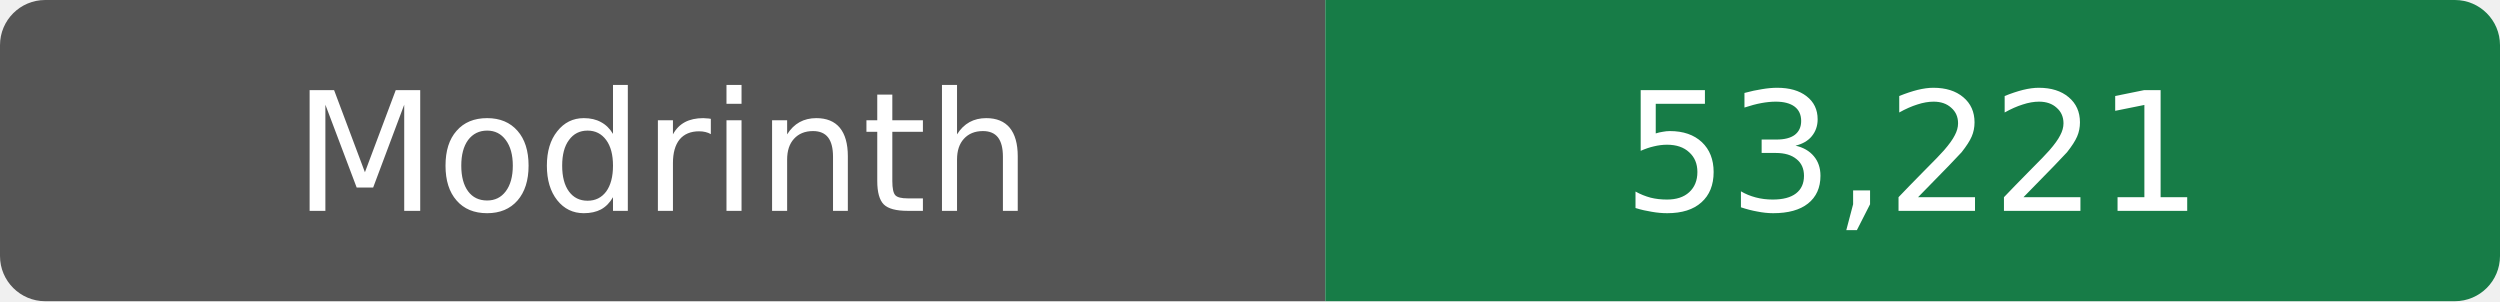
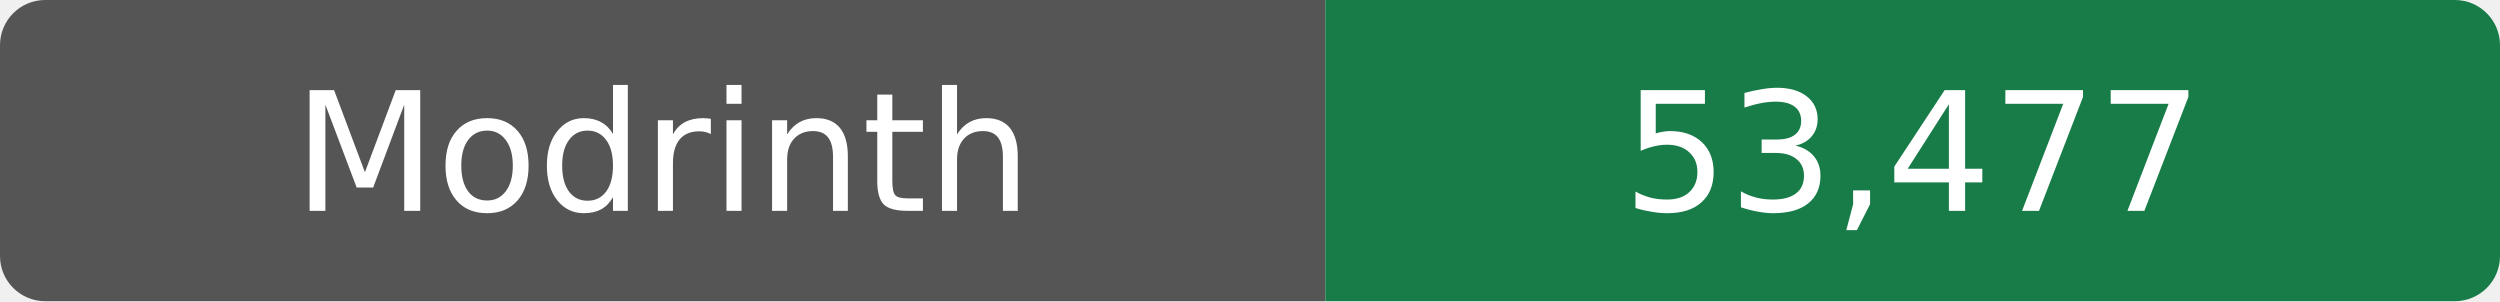
- <svg xmlns="http://www.w3.org/2000/svg" width="166" height="20" role="img" aria-label="Modrinth: 53,221 downloads">
+ <svg xmlns="http://www.w3.org/2000/svg" width="166" height="20" role="img" aria-label="Modrinth: 53,477 downloads">
  <clipPath id="r">
    <rect width="166" height="20" rx="3" />
  </clipPath>
  <g clip-path="url(#r)">
    <rect width="88" height="20" fill="#555" />
    <rect x="88" width="78" height="20" fill="#177c47" />
  </g>
  <g fill="#fff" text-anchor="middle" font-family="Verdana,DejaVu Sans,sans-serif" font-size="11">
    <text x="44" y="14">Modrinth</text>
-     <text x="127" y="14">53,221</text>
+     <text x="127" y="14">53,477</text>
  </g>
</svg>
